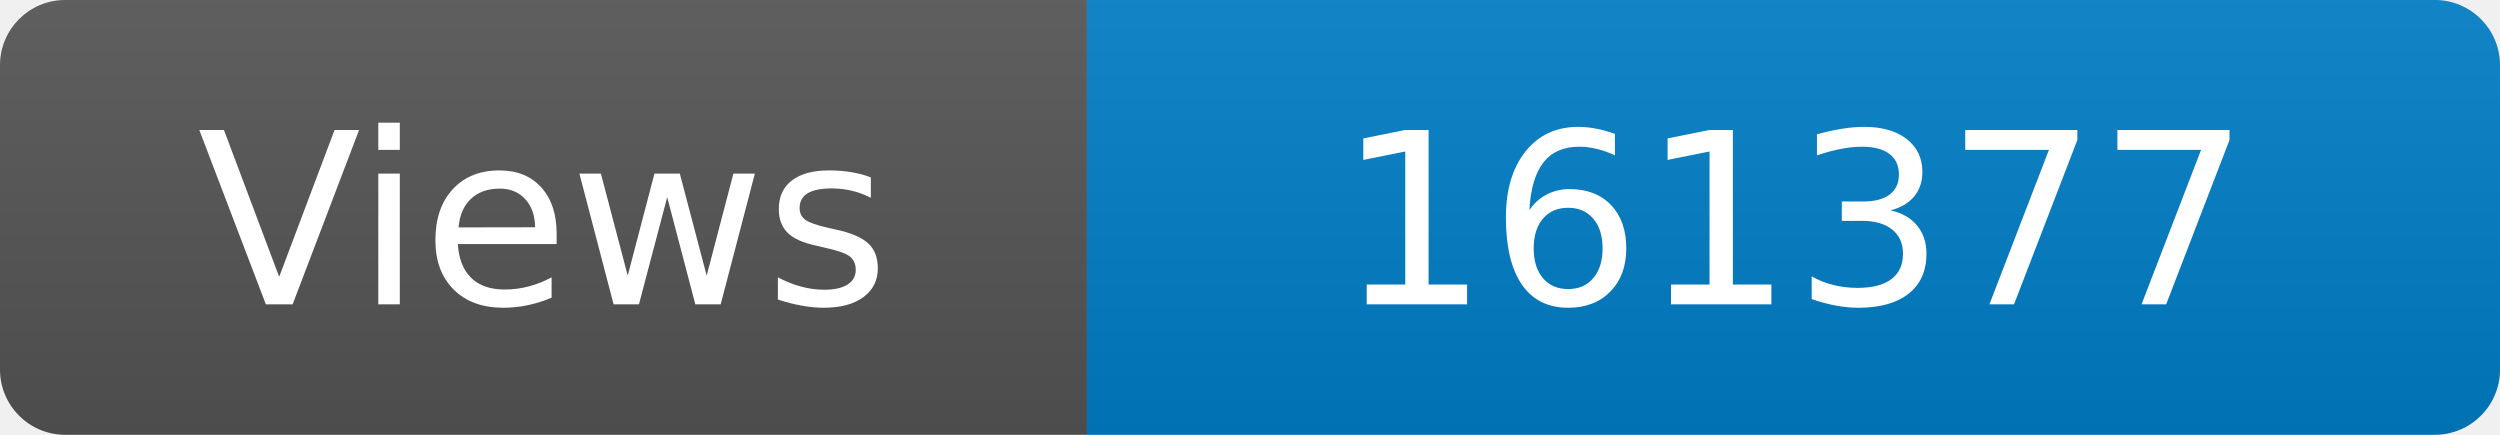
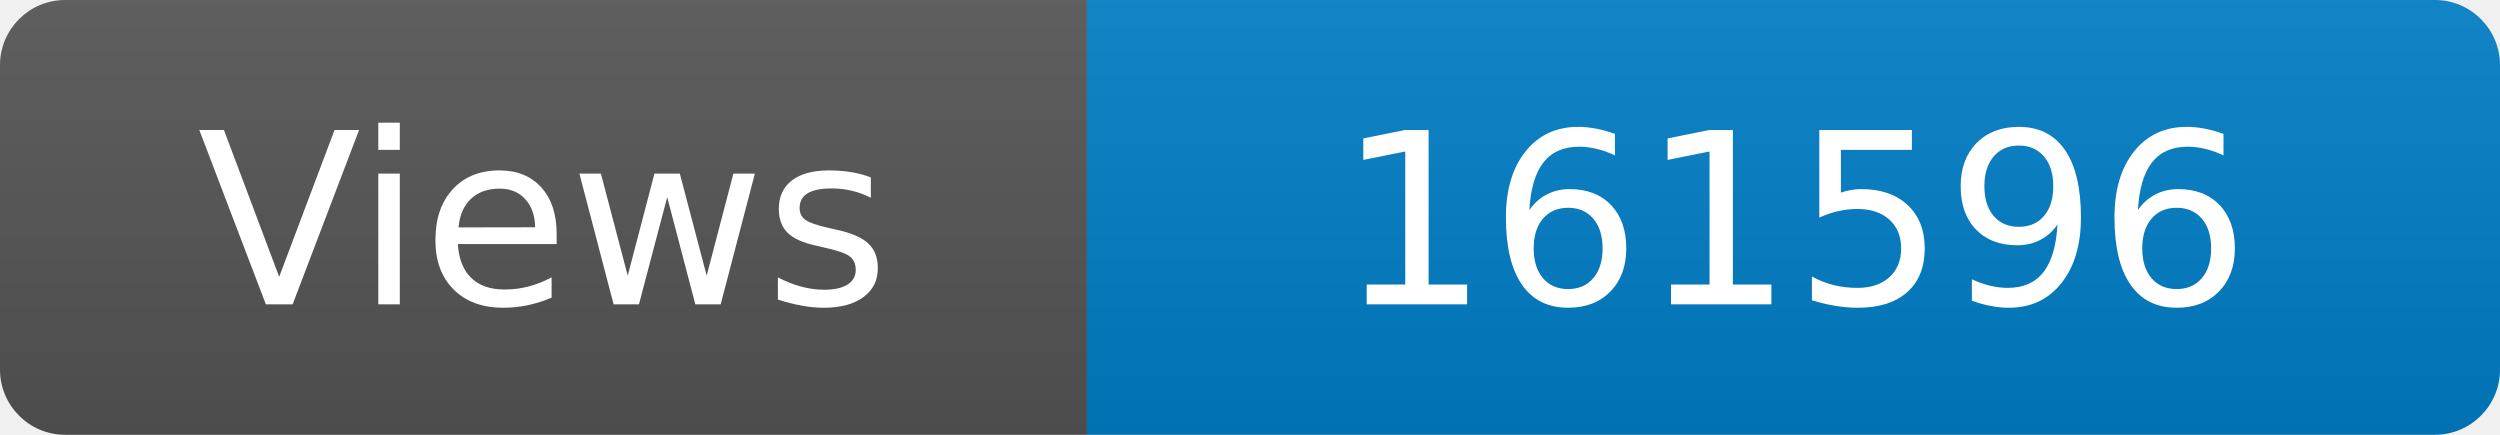
<svg xmlns="http://www.w3.org/2000/svg" width="115" height="20" role="img" aria-label="Maintained?: yes">
  <linearGradient id="s" x2="0" y2="100%">
    <stop offset="0" stop-color="#bbb" stop-opacity=".1" />
    <stop offset="1" stop-opacity=".1" />
  </linearGradient>
  <clipPath id="r">
    <rect width="115" height="20" rx="3" fill="#fff" />
  </clipPath>
  <g clip-path="url(#r)">
    <rect width="50" height="20" fill="#555" />
    <rect x="50" width="160" height="20" fill="#007ec6" />
    <rect width="115" height="20" fill="url(#s)" />
  </g>
  <g fill="#fff" text-anchor="middle" font-family="Verdana,Geneva,DejaVu Sans,sans-serif" font-size="110">
    <text x="250" y="140" transform="scale(.1)" fill="#fff">Views</text>
-     <text x="825" y="140" transform="scale(.1)" fill="#fff">161377</text>
+     <text x="825" y="140" transform="scale(.1)" fill="#fff">161596</text>
  </g>
</svg>
